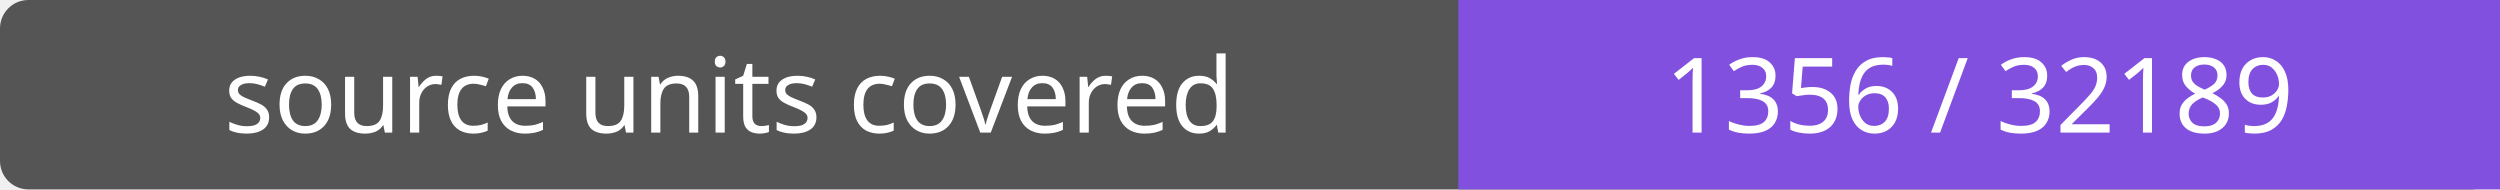
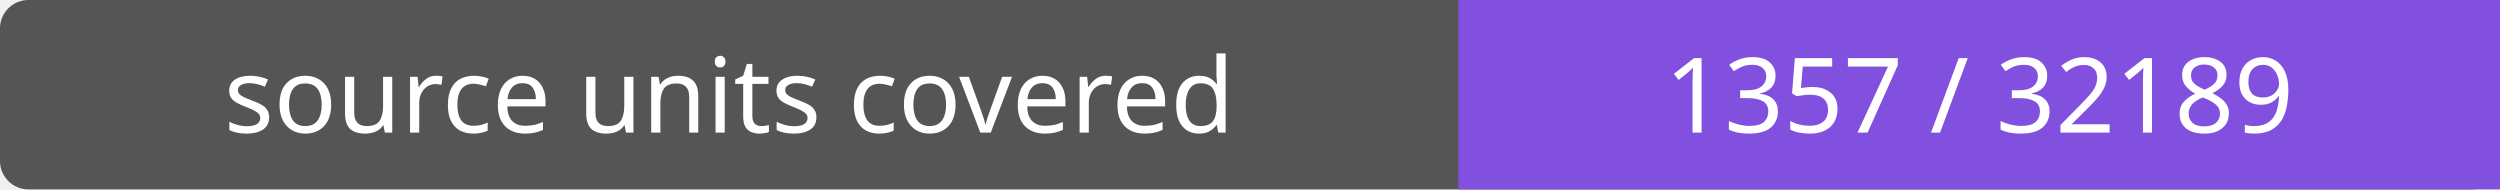
- <svg xmlns="http://www.w3.org/2000/svg" width="264" height="20" role="img" aria-label="source units covered: 1356 / 32189">
+ <svg xmlns="http://www.w3.org/2000/svg" width="264" height="20" role="img" aria-label="source units covered: 1357 / 32189">
  <rect width="264" height="20" rx="3" fill="#555" />
  <path fill="#8250df" d="M154 0h110v20H154z" />
  <g fill="#fff" text-anchor="middle" font-family="Verdana,sans-serif" font-size="11">
    <text x="77.0" y="14">source units covered</text>
-     <text x="209.0" y="14">1356 / 32189</text>
+     <text x="209.0" y="14">1357 / 32189</text>
  </g>
</svg>
